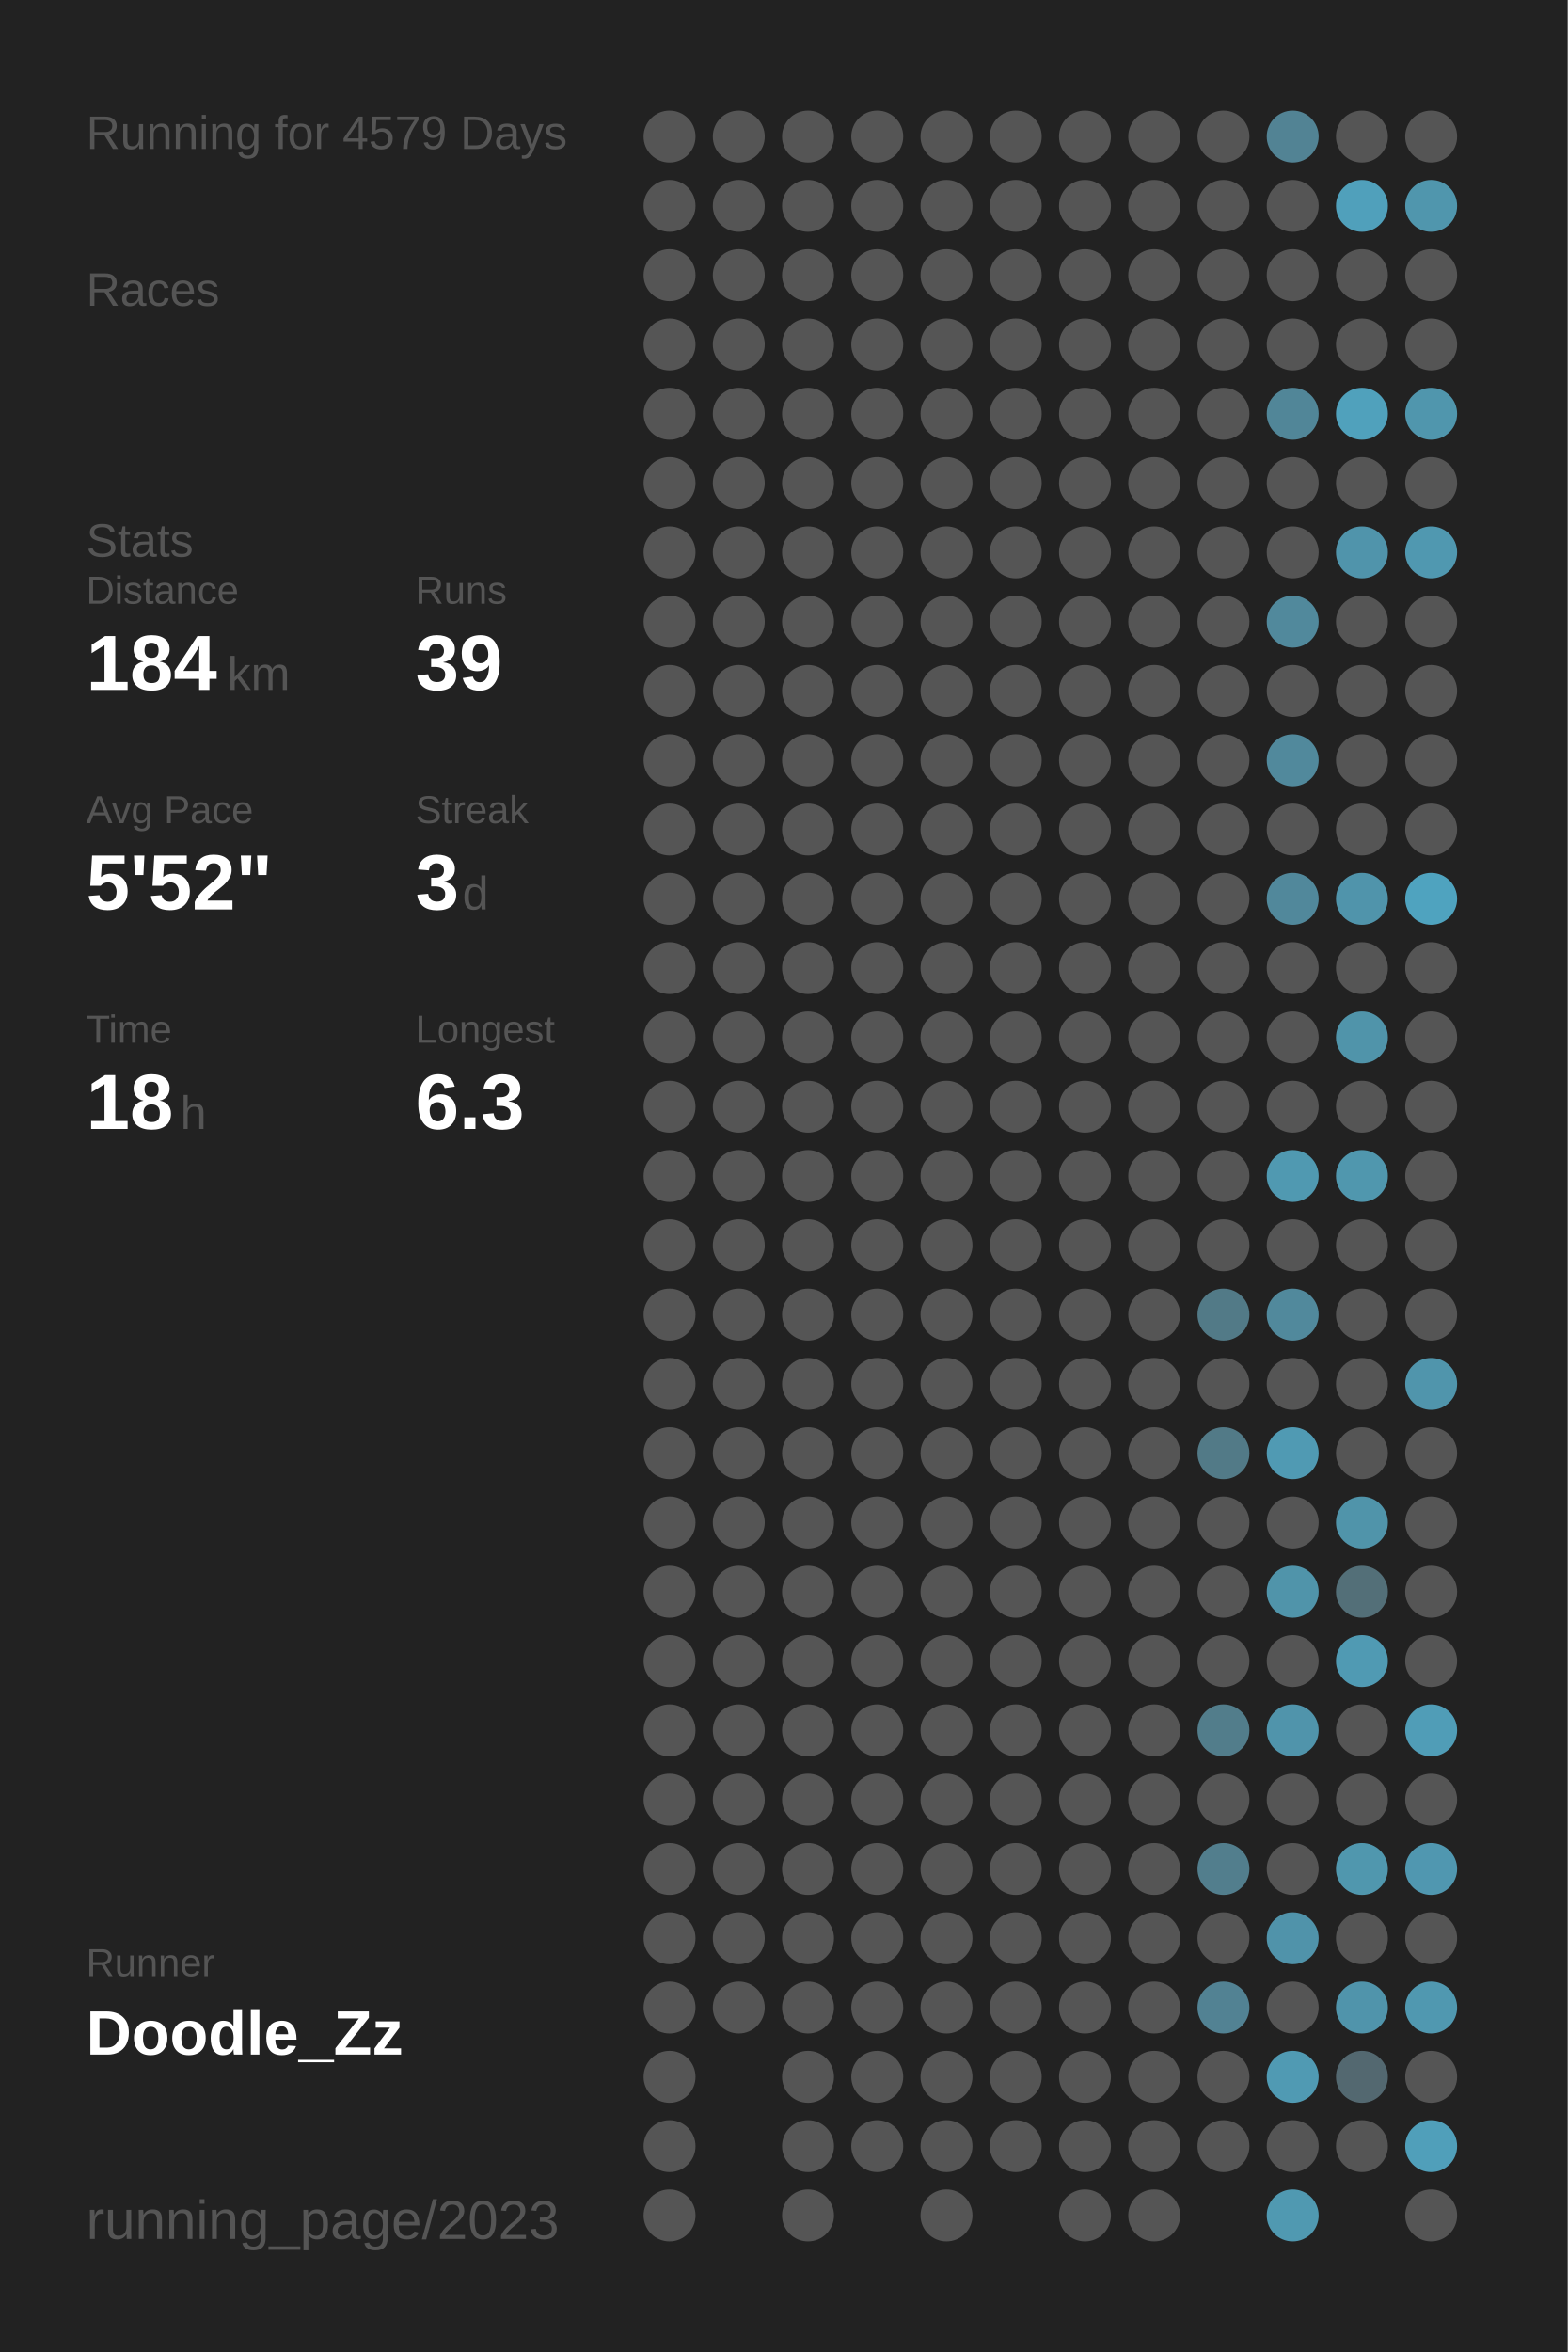
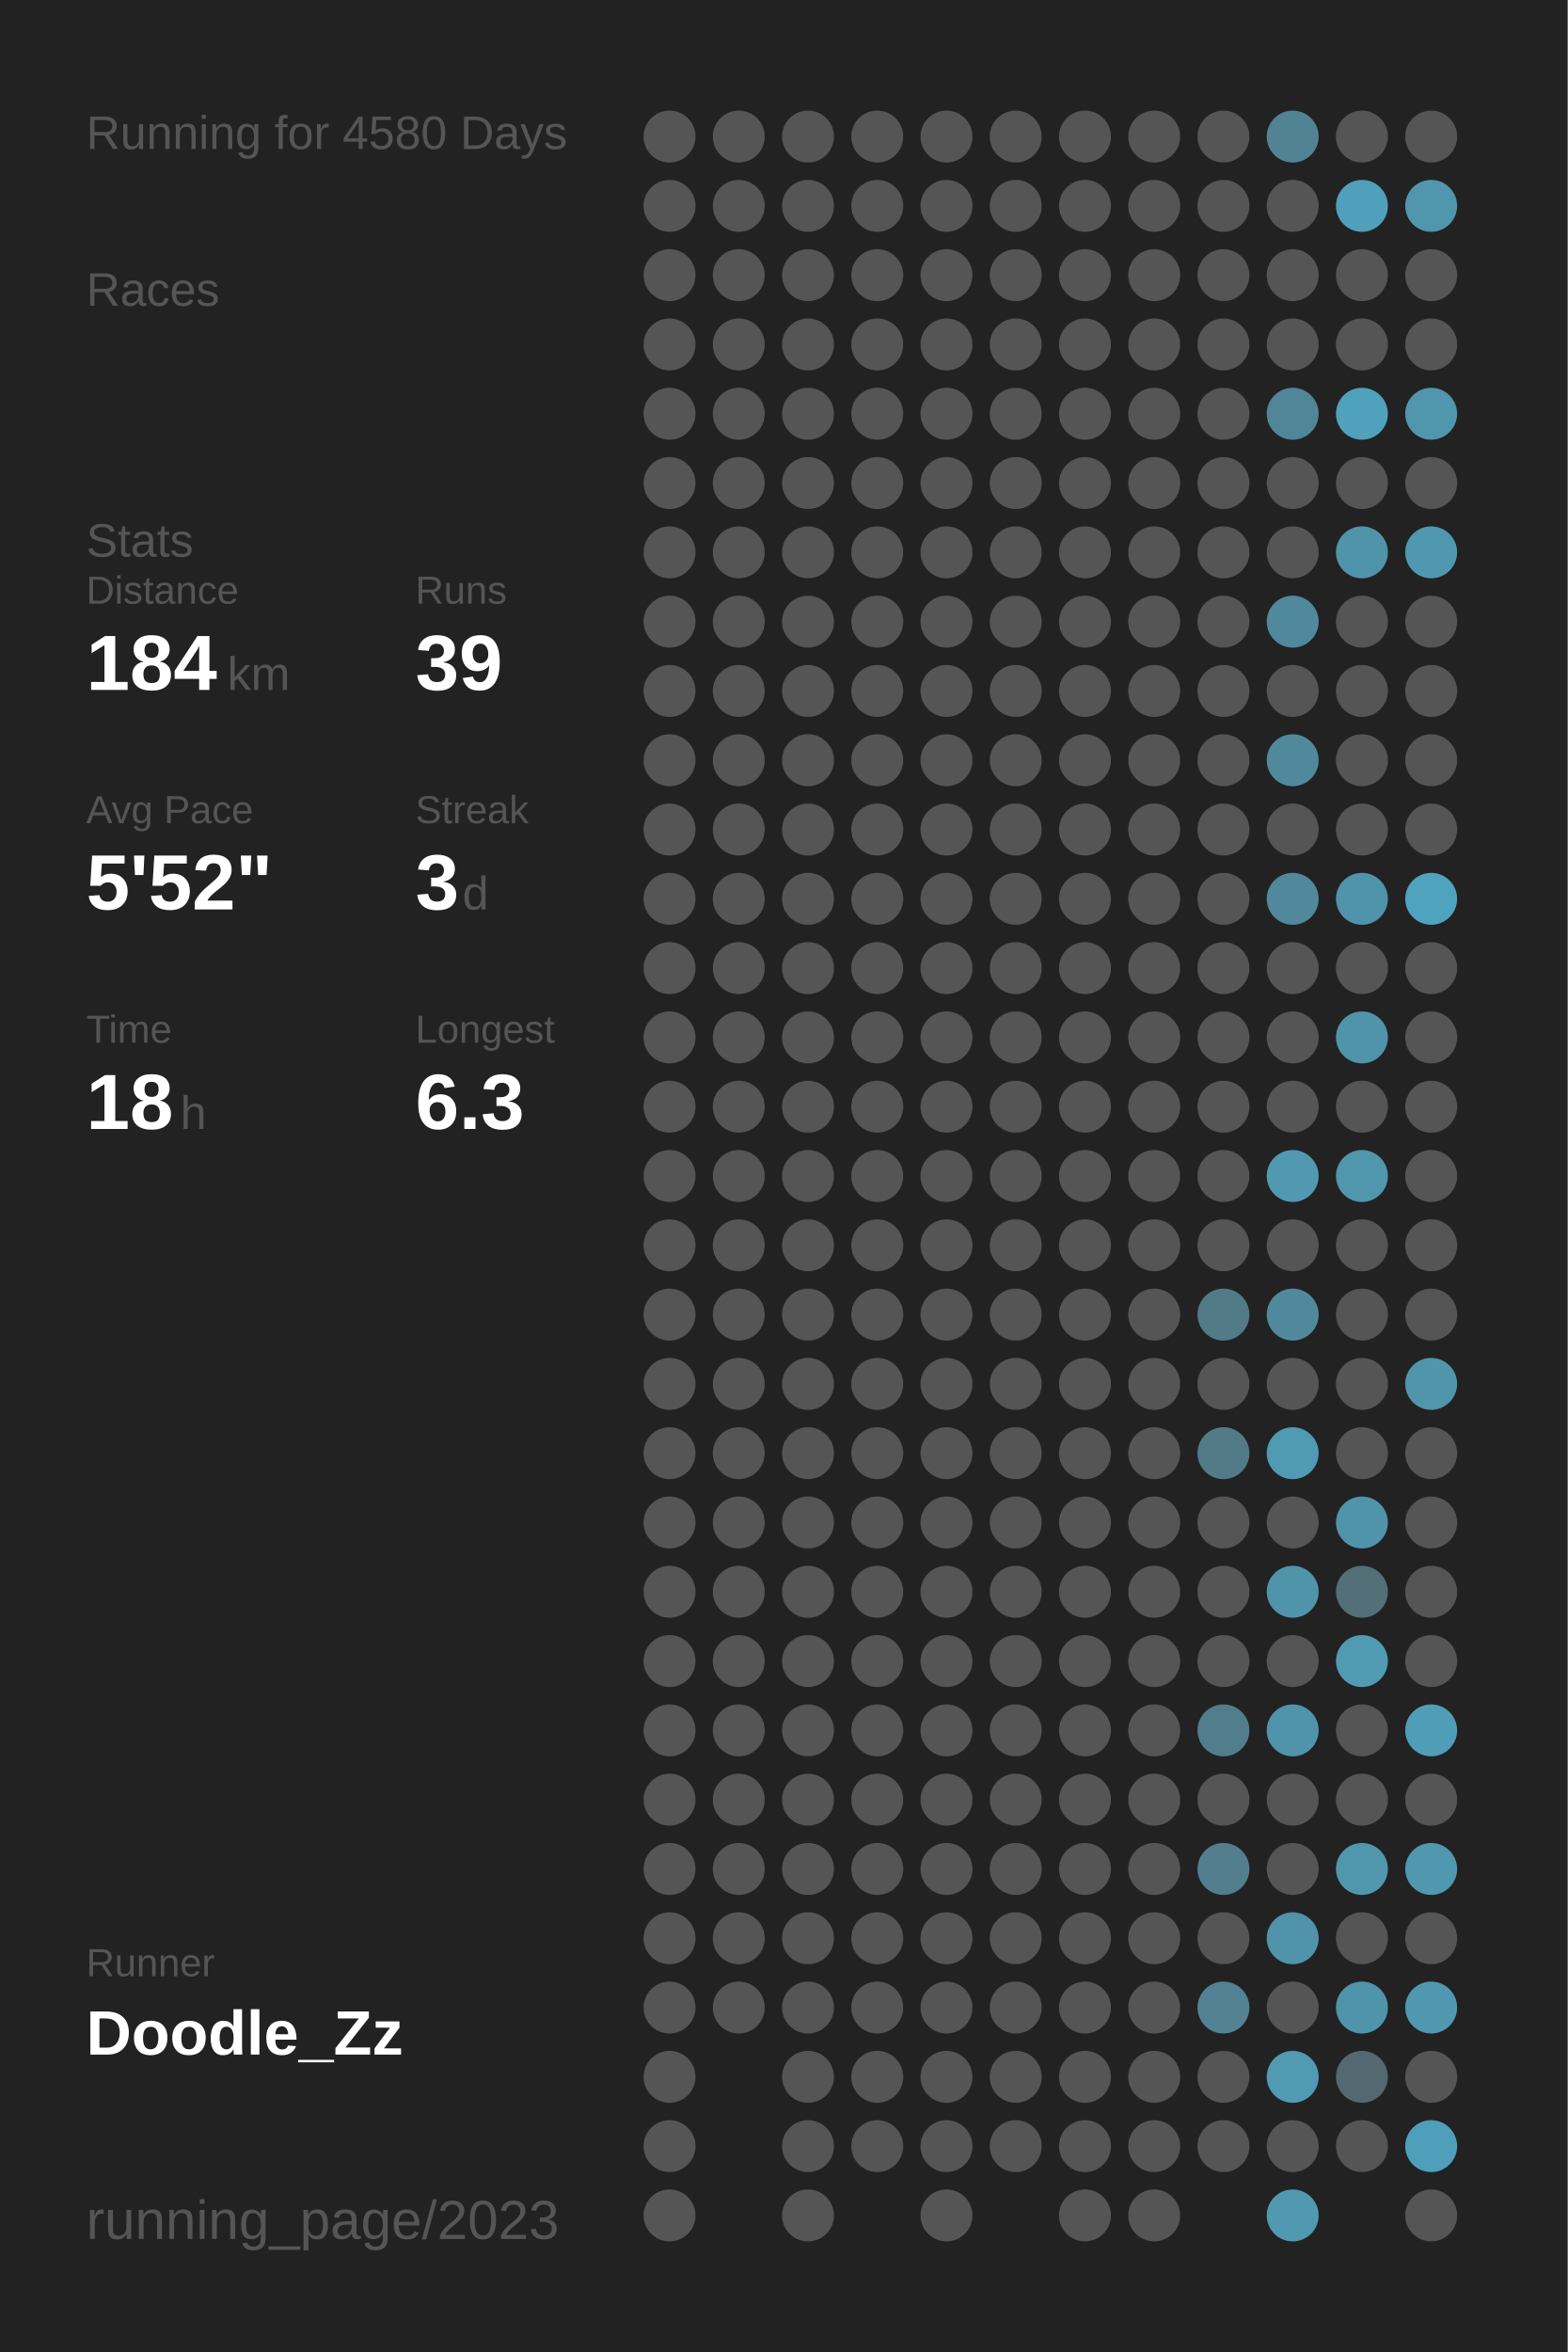
<svg xmlns="http://www.w3.org/2000/svg" baseProfile="full" height="300mm" version="1.1" viewBox="0,0,200,300" width="200mm">
  <defs />
  <rect fill="#222222" height="300" width="200" x="0" y="0" />
-   <text fill="#555555" style="font-size:6px; font-family:Arial;" x="11" y="19">Running for 4579 Days</text>
+   <text fill="#555555" style="font-size:6px; font-family:Arial;" x="11" y="19">Running for 4580 Days</text>
  <text fill="#555555" style="font-size:6px; font-family:Arial;" x="11" y="39">Races</text>
  <text fill="#555555" style="font-size:6px; font-family:Arial;" x="11" y="71">Stats</text>
  <text fill="#555555" style="font-size:5px; font-family:Arial;" x="11" y="77">Distance</text>
  <text fill="#FFFFFF" style="font-size:10px; font-family:Arial; font-weight:bold;" x="11" y="88">184</text>
  <text fill="#555555" style="font-size:6px; font-family:Arial;" x="29" y="88">km</text>
  <text fill="#555555" style="font-size:5px; font-family:Arial;" x="53" y="77">Runs</text>
  <text fill="#FFFFFF" style="font-size:10px; font-family:Arial; font-weight:bold;" x="53" y="88">39</text>
  <text fill="#555555" style="font-size:5px; font-family:Arial;" x="11" y="105">Avg Pace</text>
  <text fill="#FFFFFF" style="font-size:10px; font-family:Arial; font-weight:bold;" x="11" y="116">5'52"</text>
  <text fill="#555555" style="font-size:5px; font-family:Arial;" x="53" y="105">Streak</text>
  <text fill="#FFFFFF" style="font-size:10px; font-family:Arial; font-weight:bold;" x="53" y="116">3</text>
  <text fill="#555555" style="font-size:6px; font-family:Arial;" x="59" y="116">d</text>
  <text fill="#555555" style="font-size:5px; font-family:Arial;" x="11" y="133">Time</text>
  <text fill="#FFFFFF" style="font-size:10px; font-family:Arial; font-weight:bold;" x="11" y="144">18</text>
  <text fill="#555555" style="font-size:6px; font-family:Arial;" x="23" y="144">h</text>
  <text fill="#555555" style="font-size:5px; font-family:Arial;" x="53" y="133">Longest</text>
  <text fill="#FFFFFF" style="font-size:10px; font-family:Arial; font-weight:bold;" x="53" y="144">6.3</text>
  <text fill="#555555" style="font-size:5px; font-family:Arial;" x="11" y="252.065">Runner</text>
  <text fill="#FFFFFF" style="font-size:8px; font-family:Arial; font-weight:bold;" x="11" y="262.065">Doodle_Zz</text>
  <text fill="#555555" style="font-size:7px; font-family:Arial;" x="11" y="285.581">running_page/2023</text>
  <circle cx="85.417" cy="17.419" fill="#555555" r="3.312" />
  <circle cx="85.417" cy="26.258" fill="#555555" r="3.312" />
  <circle cx="85.417" cy="35.097" fill="#555555" r="3.312" />
  <circle cx="85.417" cy="43.935" fill="#555555" r="3.312" />
  <circle cx="85.417" cy="52.774" fill="#555555" r="3.312" />
  <circle cx="85.417" cy="61.613" fill="#555555" r="3.312" />
  <circle cx="85.417" cy="70.452" fill="#555555" r="3.312" />
  <circle cx="85.417" cy="79.29" fill="#555555" r="3.312" />
  <circle cx="85.417" cy="88.129" fill="#555555" r="3.312" />
  <circle cx="85.417" cy="96.968" fill="#555555" r="3.312" />
  <circle cx="85.417" cy="105.806" fill="#555555" r="3.312" />
  <circle cx="85.417" cy="114.645" fill="#555555" r="3.312" />
  <circle cx="85.417" cy="123.484" fill="#555555" r="3.312" />
  <circle cx="85.417" cy="132.323" fill="#555555" r="3.312" />
  <circle cx="85.417" cy="141.161" fill="#555555" r="3.312" />
  <circle cx="85.417" cy="150" fill="#555555" r="3.312" />
  <circle cx="85.417" cy="158.839" fill="#555555" r="3.312" />
  <circle cx="85.417" cy="167.677" fill="#555555" r="3.312" />
  <circle cx="85.417" cy="176.516" fill="#555555" r="3.312" />
  <circle cx="85.417" cy="185.355" fill="#555555" r="3.312" />
  <circle cx="85.417" cy="194.194" fill="#555555" r="3.312" />
  <circle cx="85.417" cy="203.032" fill="#555555" r="3.312" />
  <circle cx="85.417" cy="211.871" fill="#555555" r="3.312" />
  <circle cx="85.417" cy="220.71" fill="#555555" r="3.312" />
  <circle cx="85.417" cy="229.548" fill="#555555" r="3.312" />
  <circle cx="85.417" cy="238.387" fill="#555555" r="3.312" />
  <circle cx="85.417" cy="247.226" fill="#555555" r="3.312" />
  <circle cx="85.417" cy="256.065" fill="#555555" r="3.312" />
  <circle cx="85.417" cy="264.903" fill="#555555" r="3.312" />
  <circle cx="85.417" cy="273.742" fill="#555555" r="3.312" />
  <circle cx="85.417" cy="282.581" fill="#555555" r="3.312" />
  <circle cx="94.25" cy="17.419" fill="#555555" r="3.312" />
  <circle cx="94.25" cy="26.258" fill="#555555" r="3.312" />
  <circle cx="94.25" cy="35.097" fill="#555555" r="3.312" />
  <circle cx="94.25" cy="43.935" fill="#555555" r="3.312" />
  <circle cx="94.25" cy="52.774" fill="#555555" r="3.312" />
  <circle cx="94.25" cy="61.613" fill="#555555" r="3.312" />
  <circle cx="94.25" cy="70.452" fill="#555555" r="3.312" />
  <circle cx="94.25" cy="79.29" fill="#555555" r="3.312" />
  <circle cx="94.25" cy="88.129" fill="#555555" r="3.312" />
  <circle cx="94.25" cy="96.968" fill="#555555" r="3.312" />
  <circle cx="94.25" cy="105.806" fill="#555555" r="3.312" />
  <circle cx="94.25" cy="114.645" fill="#555555" r="3.312" />
  <circle cx="94.25" cy="123.484" fill="#555555" r="3.312" />
  <circle cx="94.25" cy="132.323" fill="#555555" r="3.312" />
  <circle cx="94.25" cy="141.161" fill="#555555" r="3.312" />
  <circle cx="94.25" cy="150" fill="#555555" r="3.312" />
  <circle cx="94.25" cy="158.839" fill="#555555" r="3.312" />
  <circle cx="94.25" cy="167.677" fill="#555555" r="3.312" />
  <circle cx="94.25" cy="176.516" fill="#555555" r="3.312" />
  <circle cx="94.25" cy="185.355" fill="#555555" r="3.312" />
  <circle cx="94.25" cy="194.194" fill="#555555" r="3.312" />
  <circle cx="94.25" cy="203.032" fill="#555555" r="3.312" />
  <circle cx="94.25" cy="211.871" fill="#555555" r="3.312" />
  <circle cx="94.25" cy="220.71" fill="#555555" r="3.312" />
  <circle cx="94.25" cy="229.548" fill="#555555" r="3.312" />
  <circle cx="94.25" cy="238.387" fill="#555555" r="3.312" />
  <circle cx="94.25" cy="247.226" fill="#555555" r="3.312" />
  <circle cx="94.25" cy="256.065" fill="#555555" r="3.312" />
  <circle cx="103.083" cy="17.419" fill="#555555" r="3.312" />
  <circle cx="103.083" cy="26.258" fill="#555555" r="3.312" />
  <circle cx="103.083" cy="35.097" fill="#555555" r="3.312" />
  <circle cx="103.083" cy="43.935" fill="#555555" r="3.312" />
  <circle cx="103.083" cy="52.774" fill="#555555" r="3.312" />
  <circle cx="103.083" cy="61.613" fill="#555555" r="3.312" />
  <circle cx="103.083" cy="70.452" fill="#555555" r="3.312" />
  <circle cx="103.083" cy="79.29" fill="#555555" r="3.312" />
  <circle cx="103.083" cy="88.129" fill="#555555" r="3.312" />
  <circle cx="103.083" cy="96.968" fill="#555555" r="3.312" />
  <circle cx="103.083" cy="105.806" fill="#555555" r="3.312" />
  <circle cx="103.083" cy="114.645" fill="#555555" r="3.312" />
  <circle cx="103.083" cy="123.484" fill="#555555" r="3.312" />
  <circle cx="103.083" cy="132.323" fill="#555555" r="3.312" />
  <circle cx="103.083" cy="141.161" fill="#555555" r="3.312" />
  <circle cx="103.083" cy="150" fill="#555555" r="3.312" />
  <circle cx="103.083" cy="158.839" fill="#555555" r="3.312" />
  <circle cx="103.083" cy="167.677" fill="#555555" r="3.312" />
  <circle cx="103.083" cy="176.516" fill="#555555" r="3.312" />
  <circle cx="103.083" cy="185.355" fill="#555555" r="3.312" />
  <circle cx="103.083" cy="194.194" fill="#555555" r="3.312" />
  <circle cx="103.083" cy="203.032" fill="#555555" r="3.312" />
  <circle cx="103.083" cy="211.871" fill="#555555" r="3.312" />
  <circle cx="103.083" cy="220.71" fill="#555555" r="3.312" />
  <circle cx="103.083" cy="229.548" fill="#555555" r="3.312" />
  <circle cx="103.083" cy="238.387" fill="#555555" r="3.312" />
  <circle cx="103.083" cy="247.226" fill="#555555" r="3.312" />
  <circle cx="103.083" cy="256.065" fill="#555555" r="3.312" />
  <circle cx="103.083" cy="264.903" fill="#555555" r="3.312" />
  <circle cx="103.083" cy="273.742" fill="#555555" r="3.312" />
  <circle cx="103.083" cy="282.581" fill="#555555" r="3.312" />
  <circle cx="111.917" cy="17.419" fill="#555555" r="3.312" />
  <circle cx="111.917" cy="26.258" fill="#555555" r="3.312" />
  <circle cx="111.917" cy="35.097" fill="#555555" r="3.312" />
  <circle cx="111.917" cy="43.935" fill="#555555" r="3.312" />
  <circle cx="111.917" cy="52.774" fill="#555555" r="3.312" />
  <circle cx="111.917" cy="61.613" fill="#555555" r="3.312" />
  <circle cx="111.917" cy="70.452" fill="#555555" r="3.312" />
  <circle cx="111.917" cy="79.29" fill="#555555" r="3.312" />
  <circle cx="111.917" cy="88.129" fill="#555555" r="3.312" />
  <circle cx="111.917" cy="96.968" fill="#555555" r="3.312" />
  <circle cx="111.917" cy="105.806" fill="#555555" r="3.312" />
  <circle cx="111.917" cy="114.645" fill="#555555" r="3.312" />
  <circle cx="111.917" cy="123.484" fill="#555555" r="3.312" />
  <circle cx="111.917" cy="132.323" fill="#555555" r="3.312" />
  <circle cx="111.917" cy="141.161" fill="#555555" r="3.312" />
  <circle cx="111.917" cy="150" fill="#555555" r="3.312" />
  <circle cx="111.917" cy="158.839" fill="#555555" r="3.312" />
  <circle cx="111.917" cy="167.677" fill="#555555" r="3.312" />
  <circle cx="111.917" cy="176.516" fill="#555555" r="3.312" />
  <circle cx="111.917" cy="185.355" fill="#555555" r="3.312" />
  <circle cx="111.917" cy="194.194" fill="#555555" r="3.312" />
  <circle cx="111.917" cy="203.032" fill="#555555" r="3.312" />
  <circle cx="111.917" cy="211.871" fill="#555555" r="3.312" />
  <circle cx="111.917" cy="220.71" fill="#555555" r="3.312" />
  <circle cx="111.917" cy="229.548" fill="#555555" r="3.312" />
  <circle cx="111.917" cy="238.387" fill="#555555" r="3.312" />
  <circle cx="111.917" cy="247.226" fill="#555555" r="3.312" />
  <circle cx="111.917" cy="256.065" fill="#555555" r="3.312" />
  <circle cx="111.917" cy="264.903" fill="#555555" r="3.312" />
  <circle cx="111.917" cy="273.742" fill="#555555" r="3.312" />
  <circle cx="120.75" cy="17.419" fill="#555555" r="3.312" />
  <circle cx="120.75" cy="26.258" fill="#555555" r="3.312" />
  <circle cx="120.75" cy="35.097" fill="#555555" r="3.312" />
  <circle cx="120.75" cy="43.935" fill="#555555" r="3.312" />
  <circle cx="120.75" cy="52.774" fill="#555555" r="3.312" />
  <circle cx="120.75" cy="61.613" fill="#555555" r="3.312" />
  <circle cx="120.75" cy="70.452" fill="#555555" r="3.312" />
  <circle cx="120.75" cy="79.29" fill="#555555" r="3.312" />
  <circle cx="120.75" cy="88.129" fill="#555555" r="3.312" />
  <circle cx="120.75" cy="96.968" fill="#555555" r="3.312" />
  <circle cx="120.75" cy="105.806" fill="#555555" r="3.312" />
  <circle cx="120.75" cy="114.645" fill="#555555" r="3.312" />
  <circle cx="120.75" cy="123.484" fill="#555555" r="3.312" />
  <circle cx="120.75" cy="132.323" fill="#555555" r="3.312" />
  <circle cx="120.75" cy="141.161" fill="#555555" r="3.312" />
  <circle cx="120.75" cy="150" fill="#555555" r="3.312" />
  <circle cx="120.75" cy="158.839" fill="#555555" r="3.312" />
  <circle cx="120.75" cy="167.677" fill="#555555" r="3.312" />
  <circle cx="120.75" cy="176.516" fill="#555555" r="3.312" />
  <circle cx="120.75" cy="185.355" fill="#555555" r="3.312" />
  <circle cx="120.75" cy="194.194" fill="#555555" r="3.312" />
  <circle cx="120.75" cy="203.032" fill="#555555" r="3.312" />
  <circle cx="120.75" cy="211.871" fill="#555555" r="3.312" />
  <circle cx="120.75" cy="220.71" fill="#555555" r="3.312" />
  <circle cx="120.75" cy="229.548" fill="#555555" r="3.312" />
  <circle cx="120.75" cy="238.387" fill="#555555" r="3.312" />
  <circle cx="120.75" cy="247.226" fill="#555555" r="3.312" />
  <circle cx="120.75" cy="256.065" fill="#555555" r="3.312" />
  <circle cx="120.75" cy="264.903" fill="#555555" r="3.312" />
  <circle cx="120.75" cy="273.742" fill="#555555" r="3.312" />
  <circle cx="120.75" cy="282.581" fill="#555555" r="3.312" />
  <circle cx="129.583" cy="17.419" fill="#555555" r="3.312" />
  <circle cx="129.583" cy="26.258" fill="#555555" r="3.312" />
  <circle cx="129.583" cy="35.097" fill="#555555" r="3.312" />
  <circle cx="129.583" cy="43.935" fill="#555555" r="3.312" />
  <circle cx="129.583" cy="52.774" fill="#555555" r="3.312" />
  <circle cx="129.583" cy="61.613" fill="#555555" r="3.312" />
  <circle cx="129.583" cy="70.452" fill="#555555" r="3.312" />
  <circle cx="129.583" cy="79.29" fill="#555555" r="3.312" />
  <circle cx="129.583" cy="88.129" fill="#555555" r="3.312" />
  <circle cx="129.583" cy="96.968" fill="#555555" r="3.312" />
  <circle cx="129.583" cy="105.806" fill="#555555" r="3.312" />
  <circle cx="129.583" cy="114.645" fill="#555555" r="3.312" />
  <circle cx="129.583" cy="123.484" fill="#555555" r="3.312" />
  <circle cx="129.583" cy="132.323" fill="#555555" r="3.312" />
  <circle cx="129.583" cy="141.161" fill="#555555" r="3.312" />
  <circle cx="129.583" cy="150" fill="#555555" r="3.312" />
  <circle cx="129.583" cy="158.839" fill="#555555" r="3.312" />
  <circle cx="129.583" cy="167.677" fill="#555555" r="3.312" />
  <circle cx="129.583" cy="176.516" fill="#555555" r="3.312" />
  <circle cx="129.583" cy="185.355" fill="#555555" r="3.312" />
  <circle cx="129.583" cy="194.194" fill="#555555" r="3.312" />
  <circle cx="129.583" cy="203.032" fill="#555555" r="3.312" />
  <circle cx="129.583" cy="211.871" fill="#555555" r="3.312" />
  <circle cx="129.583" cy="220.71" fill="#555555" r="3.312" />
  <circle cx="129.583" cy="229.548" fill="#555555" r="3.312" />
  <circle cx="129.583" cy="238.387" fill="#555555" r="3.312" />
  <circle cx="129.583" cy="247.226" fill="#555555" r="3.312" />
  <circle cx="129.583" cy="256.065" fill="#555555" r="3.312" />
  <circle cx="129.583" cy="264.903" fill="#555555" r="3.312" />
  <circle cx="129.583" cy="273.742" fill="#555555" r="3.312" />
  <circle cx="138.417" cy="17.419" fill="#555555" r="3.312" />
  <circle cx="138.417" cy="26.258" fill="#555555" r="3.312" />
  <circle cx="138.417" cy="35.097" fill="#555555" r="3.312" />
  <circle cx="138.417" cy="43.935" fill="#555555" r="3.312" />
  <circle cx="138.417" cy="52.774" fill="#555555" r="3.312" />
  <circle cx="138.417" cy="61.613" fill="#555555" r="3.312" />
  <circle cx="138.417" cy="70.452" fill="#555555" r="3.312" />
  <circle cx="138.417" cy="79.29" fill="#555555" r="3.312" />
  <circle cx="138.417" cy="88.129" fill="#555555" r="3.312" />
  <circle cx="138.417" cy="96.968" fill="#555555" r="3.312" />
  <circle cx="138.417" cy="105.806" fill="#555555" r="3.312" />
  <circle cx="138.417" cy="114.645" fill="#555555" r="3.312" />
  <circle cx="138.417" cy="123.484" fill="#555555" r="3.312" />
  <circle cx="138.417" cy="132.323" fill="#555555" r="3.312" />
  <circle cx="138.417" cy="141.161" fill="#555555" r="3.312" />
  <circle cx="138.417" cy="150" fill="#555555" r="3.312" />
  <circle cx="138.417" cy="158.839" fill="#555555" r="3.312" />
  <circle cx="138.417" cy="167.677" fill="#555555" r="3.312" />
  <circle cx="138.417" cy="176.516" fill="#555555" r="3.312" />
  <circle cx="138.417" cy="185.355" fill="#555555" r="3.312" />
  <circle cx="138.417" cy="194.194" fill="#555555" r="3.312" />
  <circle cx="138.417" cy="203.032" fill="#555555" r="3.312" />
  <circle cx="138.417" cy="211.871" fill="#555555" r="3.312" />
  <circle cx="138.417" cy="220.71" fill="#555555" r="3.312" />
  <circle cx="138.417" cy="229.548" fill="#555555" r="3.312" />
  <circle cx="138.417" cy="238.387" fill="#555555" r="3.312" />
  <circle cx="138.417" cy="247.226" fill="#555555" r="3.312" />
  <circle cx="138.417" cy="256.065" fill="#555555" r="3.312" />
  <circle cx="138.417" cy="264.903" fill="#555555" r="3.312" />
  <circle cx="138.417" cy="273.742" fill="#555555" r="3.312" />
  <circle cx="138.417" cy="282.581" fill="#555555" r="3.312" />
  <circle cx="147.25" cy="17.419" fill="#555555" r="3.312" />
  <circle cx="147.25" cy="26.258" fill="#555555" r="3.312" />
  <circle cx="147.25" cy="35.097" fill="#555555" r="3.312" />
  <circle cx="147.25" cy="43.935" fill="#555555" r="3.312" />
  <circle cx="147.25" cy="52.774" fill="#555555" r="3.312" />
  <circle cx="147.25" cy="61.613" fill="#555555" r="3.312" />
  <circle cx="147.25" cy="70.452" fill="#555555" r="3.312" />
  <circle cx="147.25" cy="79.29" fill="#555555" r="3.312" />
  <circle cx="147.25" cy="88.129" fill="#555555" r="3.312" />
  <circle cx="147.25" cy="96.968" fill="#555555" r="3.312" />
  <circle cx="147.25" cy="105.806" fill="#555555" r="3.312" />
  <circle cx="147.25" cy="114.645" fill="#555555" r="3.312" />
  <circle cx="147.25" cy="123.484" fill="#555555" r="3.312" />
  <circle cx="147.25" cy="132.323" fill="#555555" r="3.312" />
  <circle cx="147.25" cy="141.161" fill="#555555" r="3.312" />
  <circle cx="147.25" cy="150" fill="#555555" r="3.312" />
  <circle cx="147.25" cy="158.839" fill="#555555" r="3.312" />
  <circle cx="147.25" cy="167.677" fill="#555555" r="3.312" />
  <circle cx="147.25" cy="176.516" fill="#555555" r="3.312" />
  <circle cx="147.25" cy="185.355" fill="#555555" r="3.312" />
  <circle cx="147.25" cy="194.194" fill="#555555" r="3.312" />
  <circle cx="147.25" cy="203.032" fill="#555555" r="3.312" />
  <circle cx="147.25" cy="211.871" fill="#555555" r="3.312" />
  <circle cx="147.25" cy="220.71" fill="#555555" r="3.312" />
  <circle cx="147.25" cy="229.548" fill="#555555" r="3.312" />
  <circle cx="147.25" cy="238.387" fill="#555555" r="3.312" />
  <circle cx="147.25" cy="247.226" fill="#555555" r="3.312" />
  <circle cx="147.25" cy="256.065" fill="#555555" r="3.312" />
  <circle cx="147.25" cy="264.903" fill="#555555" r="3.312" />
  <circle cx="147.25" cy="273.742" fill="#555555" r="3.312" />
  <circle cx="147.25" cy="282.581" fill="#555555" r="3.312" />
  <circle cx="156.083" cy="17.419" fill="#555555" r="3.312" />
  <circle cx="156.083" cy="26.258" fill="#555555" r="3.312" />
  <circle cx="156.083" cy="35.097" fill="#555555" r="3.312" />
  <circle cx="156.083" cy="43.935" fill="#555555" r="3.312" />
  <circle cx="156.083" cy="52.774" fill="#555555" r="3.312" />
  <circle cx="156.083" cy="61.613" fill="#555555" r="3.312" />
  <circle cx="156.083" cy="70.452" fill="#555555" r="3.312" />
  <circle cx="156.083" cy="79.29" fill="#555555" r="3.312" />
  <circle cx="156.083" cy="88.129" fill="#555555" r="3.312" />
  <circle cx="156.083" cy="96.968" fill="#555555" r="3.312" />
  <circle cx="156.083" cy="105.806" fill="#555555" r="3.312" />
  <circle cx="156.083" cy="114.645" fill="#555555" r="3.312" />
  <circle cx="156.083" cy="123.484" fill="#555555" r="3.312" />
  <circle cx="156.083" cy="132.323" fill="#555555" r="3.312" />
  <circle cx="156.083" cy="141.161" fill="#555555" r="3.312" />
  <circle cx="156.083" cy="150" fill="#555555" r="3.312" />
  <circle cx="156.083" cy="158.839" fill="#555555" r="3.312" />
  <circle cx="156.083" cy="167.677" fill="#527a87" r="3.312" />
  <circle cx="156.083" cy="176.516" fill="#555555" r="3.312" />
  <circle cx="156.083" cy="185.355" fill="#527a87" r="3.312" />
  <circle cx="156.083" cy="194.194" fill="#555555" r="3.312" />
  <circle cx="156.083" cy="203.032" fill="#555555" r="3.312" />
  <circle cx="156.083" cy="211.871" fill="#555555" r="3.312" />
  <circle cx="156.083" cy="220.71" fill="#527d8b" r="3.312" />
  <circle cx="156.083" cy="229.548" fill="#555555" r="3.312" />
  <circle cx="156.083" cy="238.387" fill="#527e8d" r="3.312" />
  <circle cx="156.083" cy="247.226" fill="#555555" r="3.312" />
  <circle cx="156.083" cy="256.065" fill="#528293" r="3.312" />
  <circle cx="156.083" cy="264.903" fill="#555555" r="3.312" />
  <circle cx="156.083" cy="273.742" fill="#555555" r="3.312" />
  <circle cx="164.917" cy="17.419" fill="#528394" r="3.312" />
  <circle cx="164.917" cy="26.258" fill="#555555" r="3.312" />
  <circle cx="164.917" cy="35.097" fill="#555555" r="3.312" />
  <circle cx="164.917" cy="43.935" fill="#555555" r="3.312" />
  <circle cx="164.917" cy="52.774" fill="#518698" r="3.312" />
  <circle cx="164.917" cy="61.613" fill="#555555" r="3.312" />
  <circle cx="164.917" cy="70.452" fill="#555555" r="3.312" />
  <circle cx="164.917" cy="79.29" fill="#51899c" r="3.312" />
  <circle cx="164.917" cy="88.129" fill="#555555" r="3.312" />
  <circle cx="164.917" cy="96.968" fill="#51899c" r="3.312" />
  <circle cx="164.917" cy="105.806" fill="#555555" r="3.312" />
  <circle cx="164.917" cy="114.645" fill="#51889b" r="3.312" />
  <circle cx="164.917" cy="123.484" fill="#555555" r="3.312" />
  <circle cx="164.917" cy="132.323" fill="#555555" r="3.312" />
  <circle cx="164.917" cy="141.161" fill="#555555" r="3.312" />
  <circle cx="164.917" cy="150" fill="#5099b1" r="3.312" />
  <circle cx="164.917" cy="158.839" fill="#555555" r="3.312" />
  <circle cx="164.917" cy="167.677" fill="#51899c" r="3.312" />
  <circle cx="164.917" cy="176.516" fill="#555555" r="3.312" />
  <circle cx="164.917" cy="185.355" fill="#509ab3" r="3.312" />
  <circle cx="164.917" cy="194.194" fill="#555555" r="3.312" />
  <circle cx="164.917" cy="203.032" fill="#5094aa" r="3.312" />
  <circle cx="164.917" cy="211.871" fill="#555555" r="3.312" />
  <circle cx="164.917" cy="220.71" fill="#5094ab" r="3.312" />
  <circle cx="164.917" cy="229.548" fill="#555555" r="3.312" />
  <circle cx="164.917" cy="238.387" fill="#555555" r="3.312" />
  <circle cx="164.917" cy="247.226" fill="#5093aa" r="3.312" />
  <circle cx="164.917" cy="256.065" fill="#555555" r="3.312" />
  <circle cx="164.917" cy="264.903" fill="#509ab3" r="3.312" />
  <circle cx="164.917" cy="273.742" fill="#555555" r="3.312" />
  <circle cx="164.917" cy="282.581" fill="#5099b1" r="3.312" />
  <circle cx="173.75" cy="17.419" fill="#555555" r="3.312" />
  <circle cx="173.75" cy="26.258" fill="#50a0bb" r="3.312" />
  <circle cx="173.75" cy="35.097" fill="#555555" r="3.312" />
  <circle cx="173.75" cy="43.935" fill="#555555" r="3.312" />
  <circle cx="173.75" cy="52.774" fill="#50a1bc" r="3.312" />
  <circle cx="173.75" cy="61.613" fill="#555555" r="3.312" />
  <circle cx="173.75" cy="70.452" fill="#5094ab" r="3.312" />
  <circle cx="173.75" cy="79.29" fill="#555555" r="3.312" />
  <circle cx="173.75" cy="88.129" fill="#555555" r="3.312" />
  <circle cx="173.75" cy="96.968" fill="#555555" r="3.312" />
  <circle cx="173.75" cy="105.806" fill="#555555" r="3.312" />
  <circle cx="173.75" cy="114.645" fill="#5094ab" r="3.312" />
  <circle cx="173.75" cy="123.484" fill="#555555" r="3.312" />
  <circle cx="173.75" cy="132.323" fill="#5094aa" r="3.312" />
  <circle cx="173.75" cy="141.161" fill="#555555" r="3.312" />
  <circle cx="173.75" cy="150" fill="#5097ae" r="3.312" />
  <circle cx="173.75" cy="158.839" fill="#555555" r="3.312" />
  <circle cx="173.75" cy="167.677" fill="#555555" r="3.312" />
  <circle cx="173.75" cy="176.516" fill="#555555" r="3.312" />
  <circle cx="173.75" cy="185.355" fill="#555555" r="3.312" />
  <circle cx="173.75" cy="194.194" fill="#5094aa" r="3.312" />
  <circle cx="173.75" cy="203.032" fill="#536f78" r="3.312" />
  <circle cx="173.75" cy="211.871" fill="#509ab3" r="3.312" />
  <circle cx="173.75" cy="220.71" fill="#555555" r="3.312" />
  <circle cx="173.75" cy="229.548" fill="#555555" r="3.312" />
  <circle cx="173.75" cy="238.387" fill="#5097ae" r="3.312" />
  <circle cx="173.75" cy="247.226" fill="#555555" r="3.312" />
  <circle cx="173.75" cy="256.065" fill="#5094ab" r="3.312" />
  <circle cx="173.75" cy="264.903" fill="#536870" r="3.312" />
  <circle cx="173.75" cy="273.742" fill="#555555" r="3.312" />
  <circle cx="182.583" cy="17.419" fill="#555555" r="3.312" />
  <circle cx="182.583" cy="26.258" fill="#5096ad" r="3.312" />
  <circle cx="182.583" cy="35.097" fill="#555555" r="3.312" />
  <circle cx="182.583" cy="43.935" fill="#555555" r="3.312" />
  <circle cx="182.583" cy="52.774" fill="#5096ad" r="3.312" />
  <circle cx="182.583" cy="61.613" fill="#555555" r="3.312" />
  <circle cx="182.583" cy="70.452" fill="#5098b0" r="3.312" />
  <circle cx="182.583" cy="79.29" fill="#555555" r="3.312" />
  <circle cx="182.583" cy="88.129" fill="#555555" r="3.312" />
  <circle cx="182.583" cy="96.968" fill="#555555" r="3.312" />
  <circle cx="182.583" cy="105.806" fill="#555555" r="3.312" />
  <circle cx="182.583" cy="114.645" fill="#4fa3bf" r="3.312" />
  <circle cx="182.583" cy="123.484" fill="#555555" r="3.312" />
  <circle cx="182.583" cy="132.323" fill="#555555" r="3.312" />
  <circle cx="182.583" cy="141.161" fill="#555555" r="3.312" />
  <circle cx="182.583" cy="150" fill="#555555" r="3.312" />
  <circle cx="182.583" cy="158.839" fill="#555555" r="3.312" />
  <circle cx="182.583" cy="167.677" fill="#555555" r="3.312" />
  <circle cx="182.583" cy="176.516" fill="#5095ac" r="3.312" />
  <circle cx="182.583" cy="185.355" fill="#555555" r="3.312" />
  <circle cx="182.583" cy="194.194" fill="#555555" r="3.312" />
  <circle cx="182.583" cy="203.032" fill="#555555" r="3.312" />
  <circle cx="182.583" cy="211.871" fill="#555555" r="3.312" />
  <circle cx="182.583" cy="220.71" fill="#509db7" r="3.312" />
  <circle cx="182.583" cy="229.548" fill="#555555" r="3.312" />
  <circle cx="182.583" cy="238.387" fill="#5097b0" r="3.312" />
  <circle cx="182.583" cy="247.226" fill="#555555" r="3.312" />
  <circle cx="182.583" cy="256.065" fill="#5098b0" r="3.312" />
  <circle cx="182.583" cy="264.903" fill="#555555" r="3.312" />
  <circle cx="182.583" cy="273.742" fill="#509fba" r="3.312" />
  <circle cx="182.583" cy="282.581" fill="#555555" r="3.312" />
</svg>
